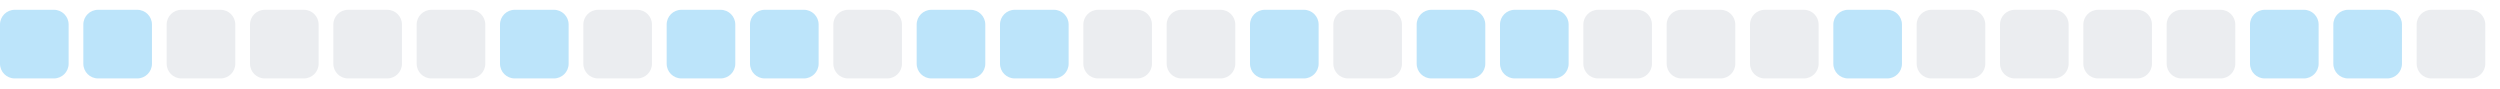
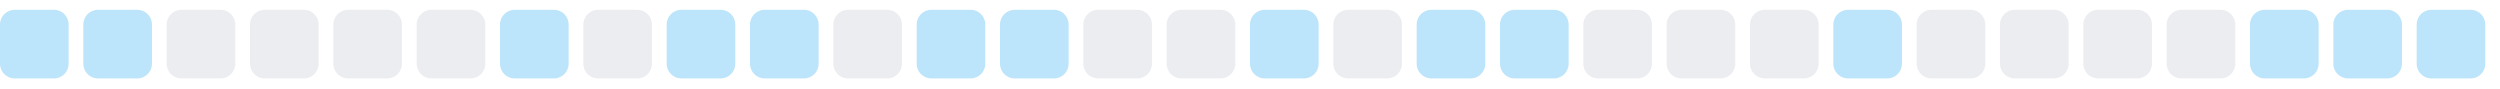
<svg xmlns="http://www.w3.org/2000/svg" width="255" height="9">
  <style>
        .level0 { fill: #ebedf0; }
        .level1 { fill: #bce4fa; }
        .level2 { fill: #75c7f7; }
        .level3 { fill: #30a9f2; }
        .level4 { fill: #008ee6; }
        @media (prefers-color-scheme: dark) {
          .level0 { fill: #161b22; }
          .level1 { fill: #0b3b5c; }
          .level2 { fill: #0a6299; }
          .level3 { fill: #008ee6; }
          .level4 { fill: #5bc4ff; }
        }
      </style>
  <rect x="0.0" y="1" width="7" height="7" rx="1.5" ry="1.5" class="level1" />
  <rect x="8.5" y="1" width="7" height="7" rx="1.5" ry="1.5" class="level1" />
  <rect x="17.0" y="1" width="7" height="7" rx="1.5" ry="1.5" class="level0" />
  <rect x="25.5" y="1" width="7" height="7" rx="1.5" ry="1.5" class="level0" />
  <rect x="34.0" y="1" width="7" height="7" rx="1.5" ry="1.5" class="level0" />
  <rect x="42.5" y="1" width="7" height="7" rx="1.5" ry="1.5" class="level0" />
  <rect x="51.0" y="1" width="7" height="7" rx="1.5" ry="1.5" class="level1" />
  <rect x="59.5" y="1" width="7" height="7" rx="1.5" ry="1.5" class="level0" />
  <rect x="68.0" y="1" width="7" height="7" rx="1.5" ry="1.5" class="level1" />
  <rect x="76.5" y="1" width="7" height="7" rx="1.5" ry="1.5" class="level1" />
  <rect x="85.0" y="1" width="7" height="7" rx="1.5" ry="1.5" class="level0" />
  <rect x="93.5" y="1" width="7" height="7" rx="1.5" ry="1.5" class="level1" />
  <rect x="102.0" y="1" width="7" height="7" rx="1.5" ry="1.5" class="level1" />
  <rect x="110.5" y="1" width="7" height="7" rx="1.5" ry="1.5" class="level0" />
  <rect x="119.0" y="1" width="7" height="7" rx="1.5" ry="1.5" class="level0" />
  <rect x="127.5" y="1" width="7" height="7" rx="1.5" ry="1.5" class="level1" />
  <rect x="136.0" y="1" width="7" height="7" rx="1.5" ry="1.5" class="level0" />
  <rect x="144.5" y="1" width="7" height="7" rx="1.5" ry="1.5" class="level1" />
  <rect x="153.0" y="1" width="7" height="7" rx="1.5" ry="1.5" class="level1" />
  <rect x="161.5" y="1" width="7" height="7" rx="1.5" ry="1.5" class="level0" />
  <rect x="170.0" y="1" width="7" height="7" rx="1.5" ry="1.5" class="level0" />
  <rect x="178.5" y="1" width="7" height="7" rx="1.5" ry="1.5" class="level0" />
  <rect x="187.0" y="1" width="7" height="7" rx="1.5" ry="1.5" class="level1" />
  <rect x="195.5" y="1" width="7" height="7" rx="1.5" ry="1.5" class="level0" />
  <rect x="204.0" y="1" width="7" height="7" rx="1.5" ry="1.5" class="level0" />
  <rect x="212.5" y="1" width="7" height="7" rx="1.5" ry="1.5" class="level0" />
  <rect x="221.0" y="1" width="7" height="7" rx="1.5" ry="1.5" class="level0" />
  <rect x="229.5" y="1" width="7" height="7" rx="1.5" ry="1.5" class="level1" />
  <rect x="238.0" y="1" width="7" height="7" rx="1.5" ry="1.5" class="level1" />
-   <rect x="246.5" y="1" width="7" height="7" rx="1.5" ry="1.5" class="level0" />
+   <rect x="246.5" y="1" width="7" height="7" rx="1.5" ry="1.5" class="level1" />
</svg>
